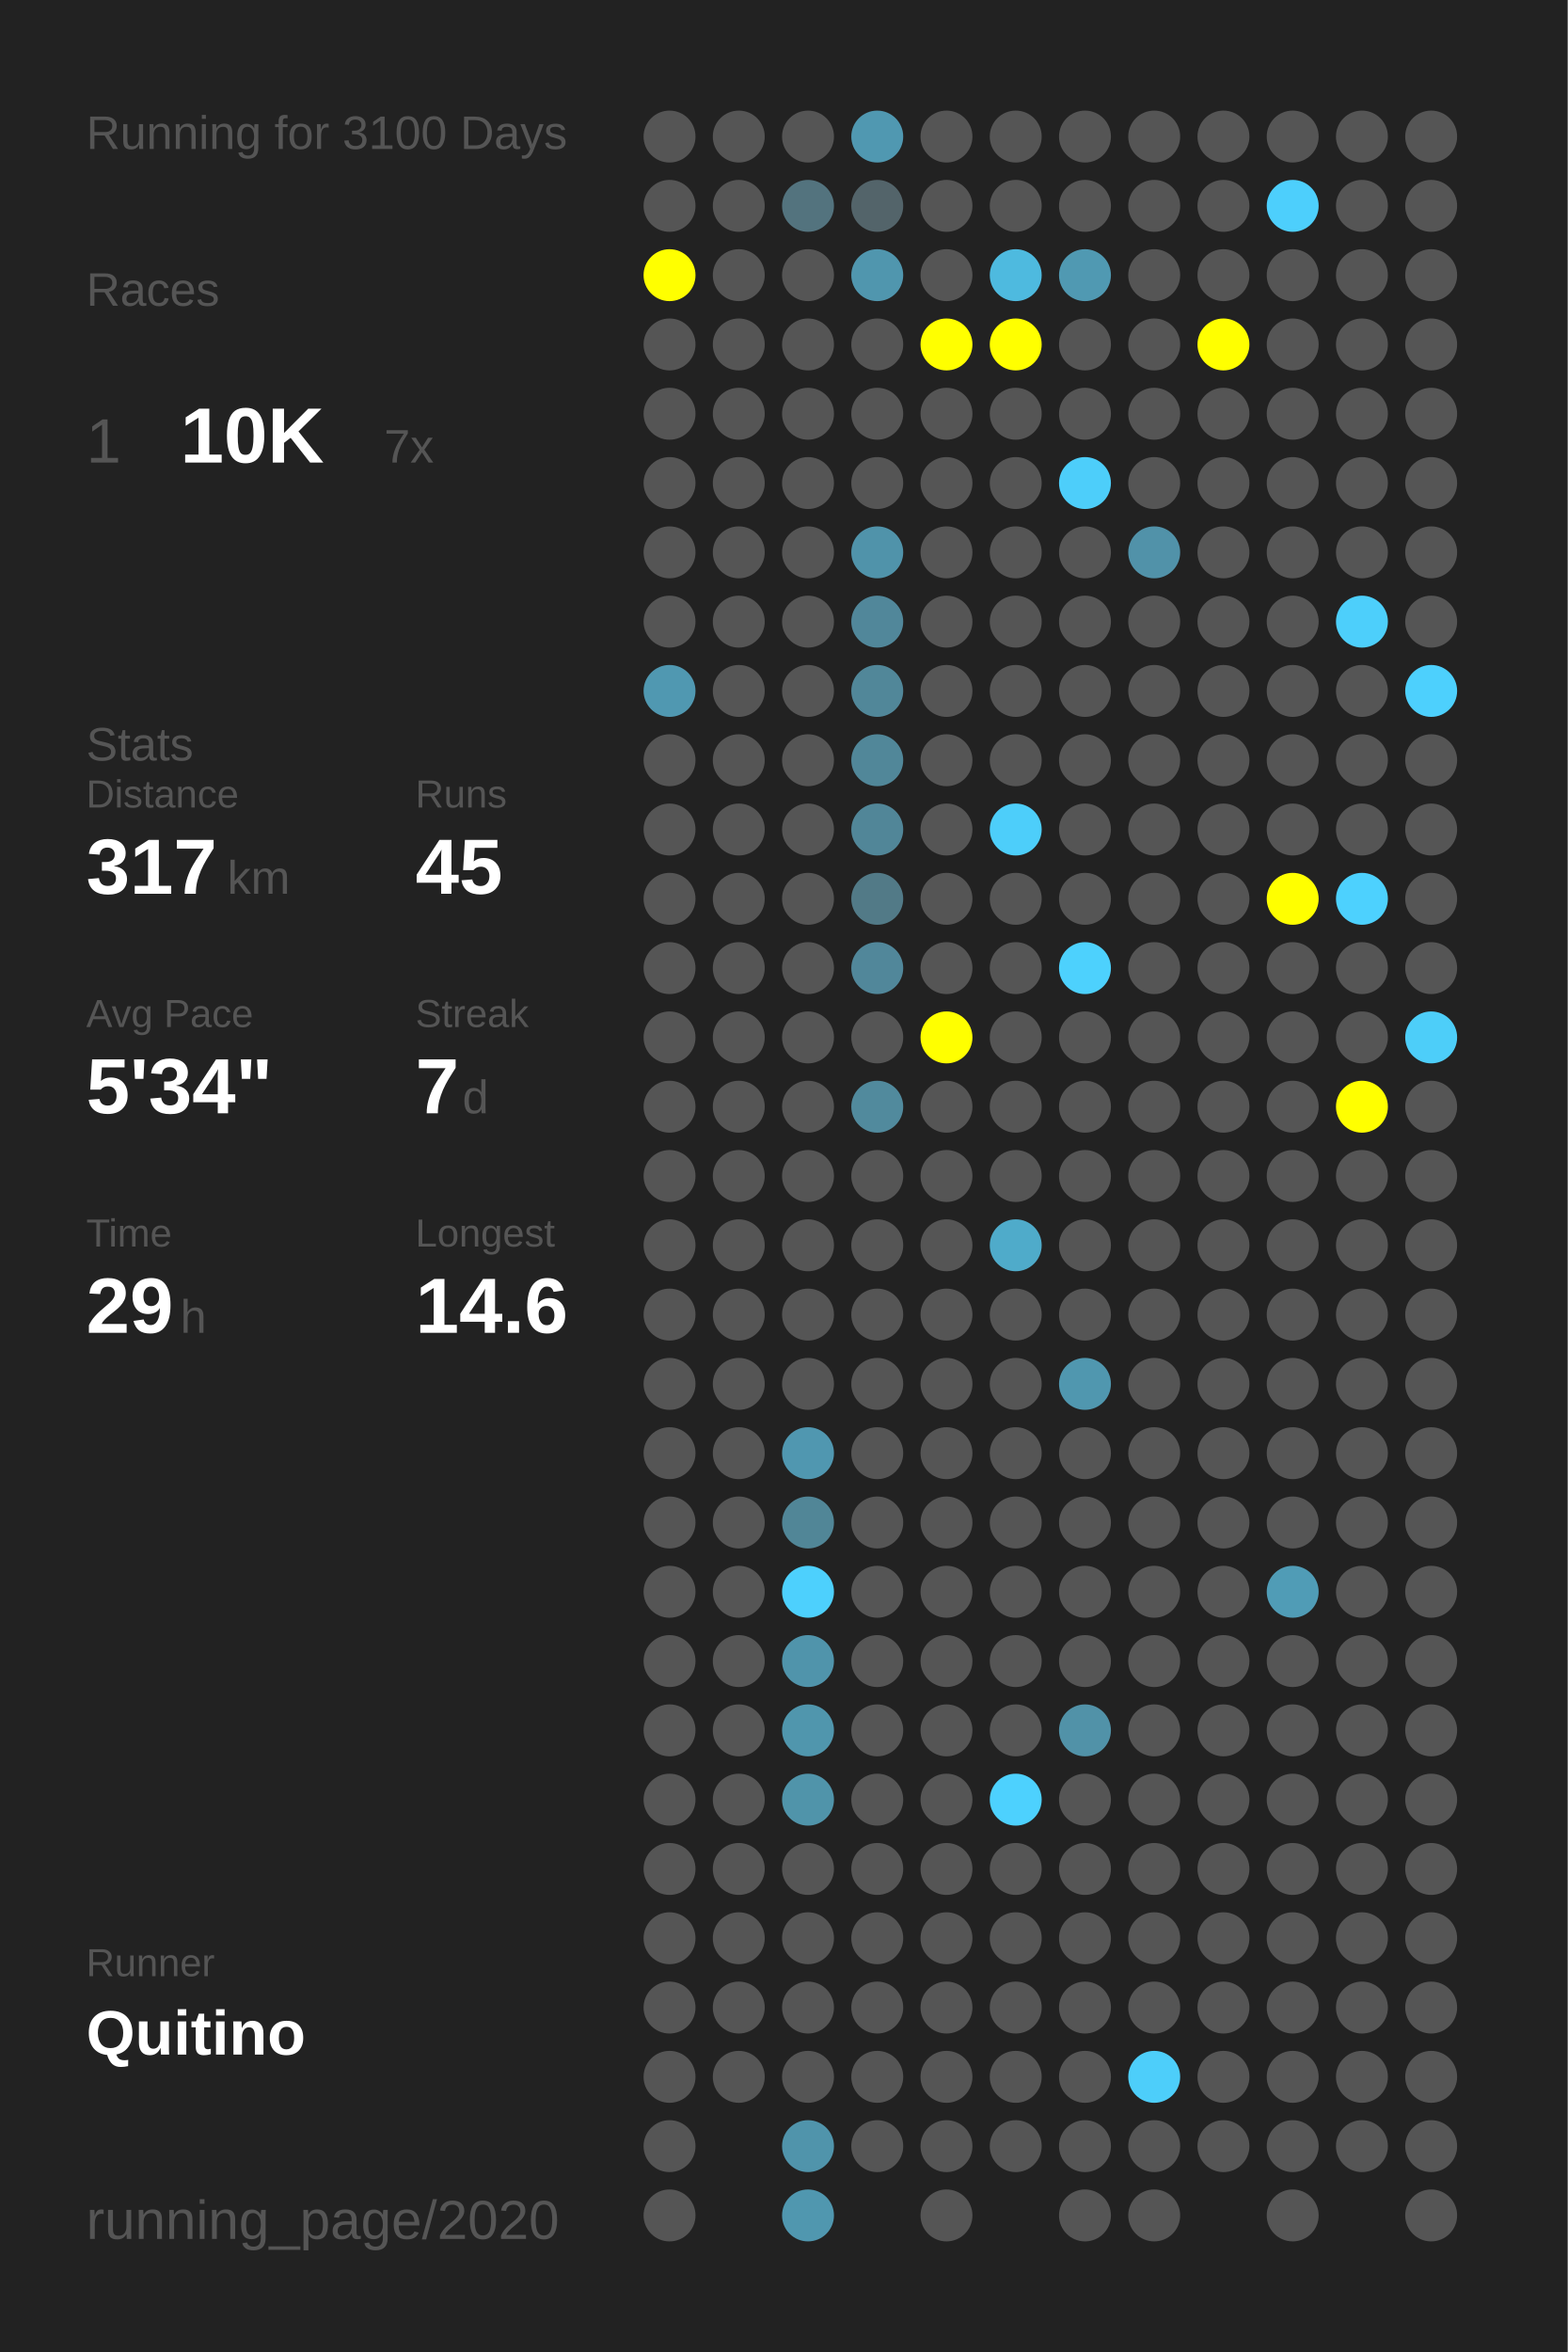
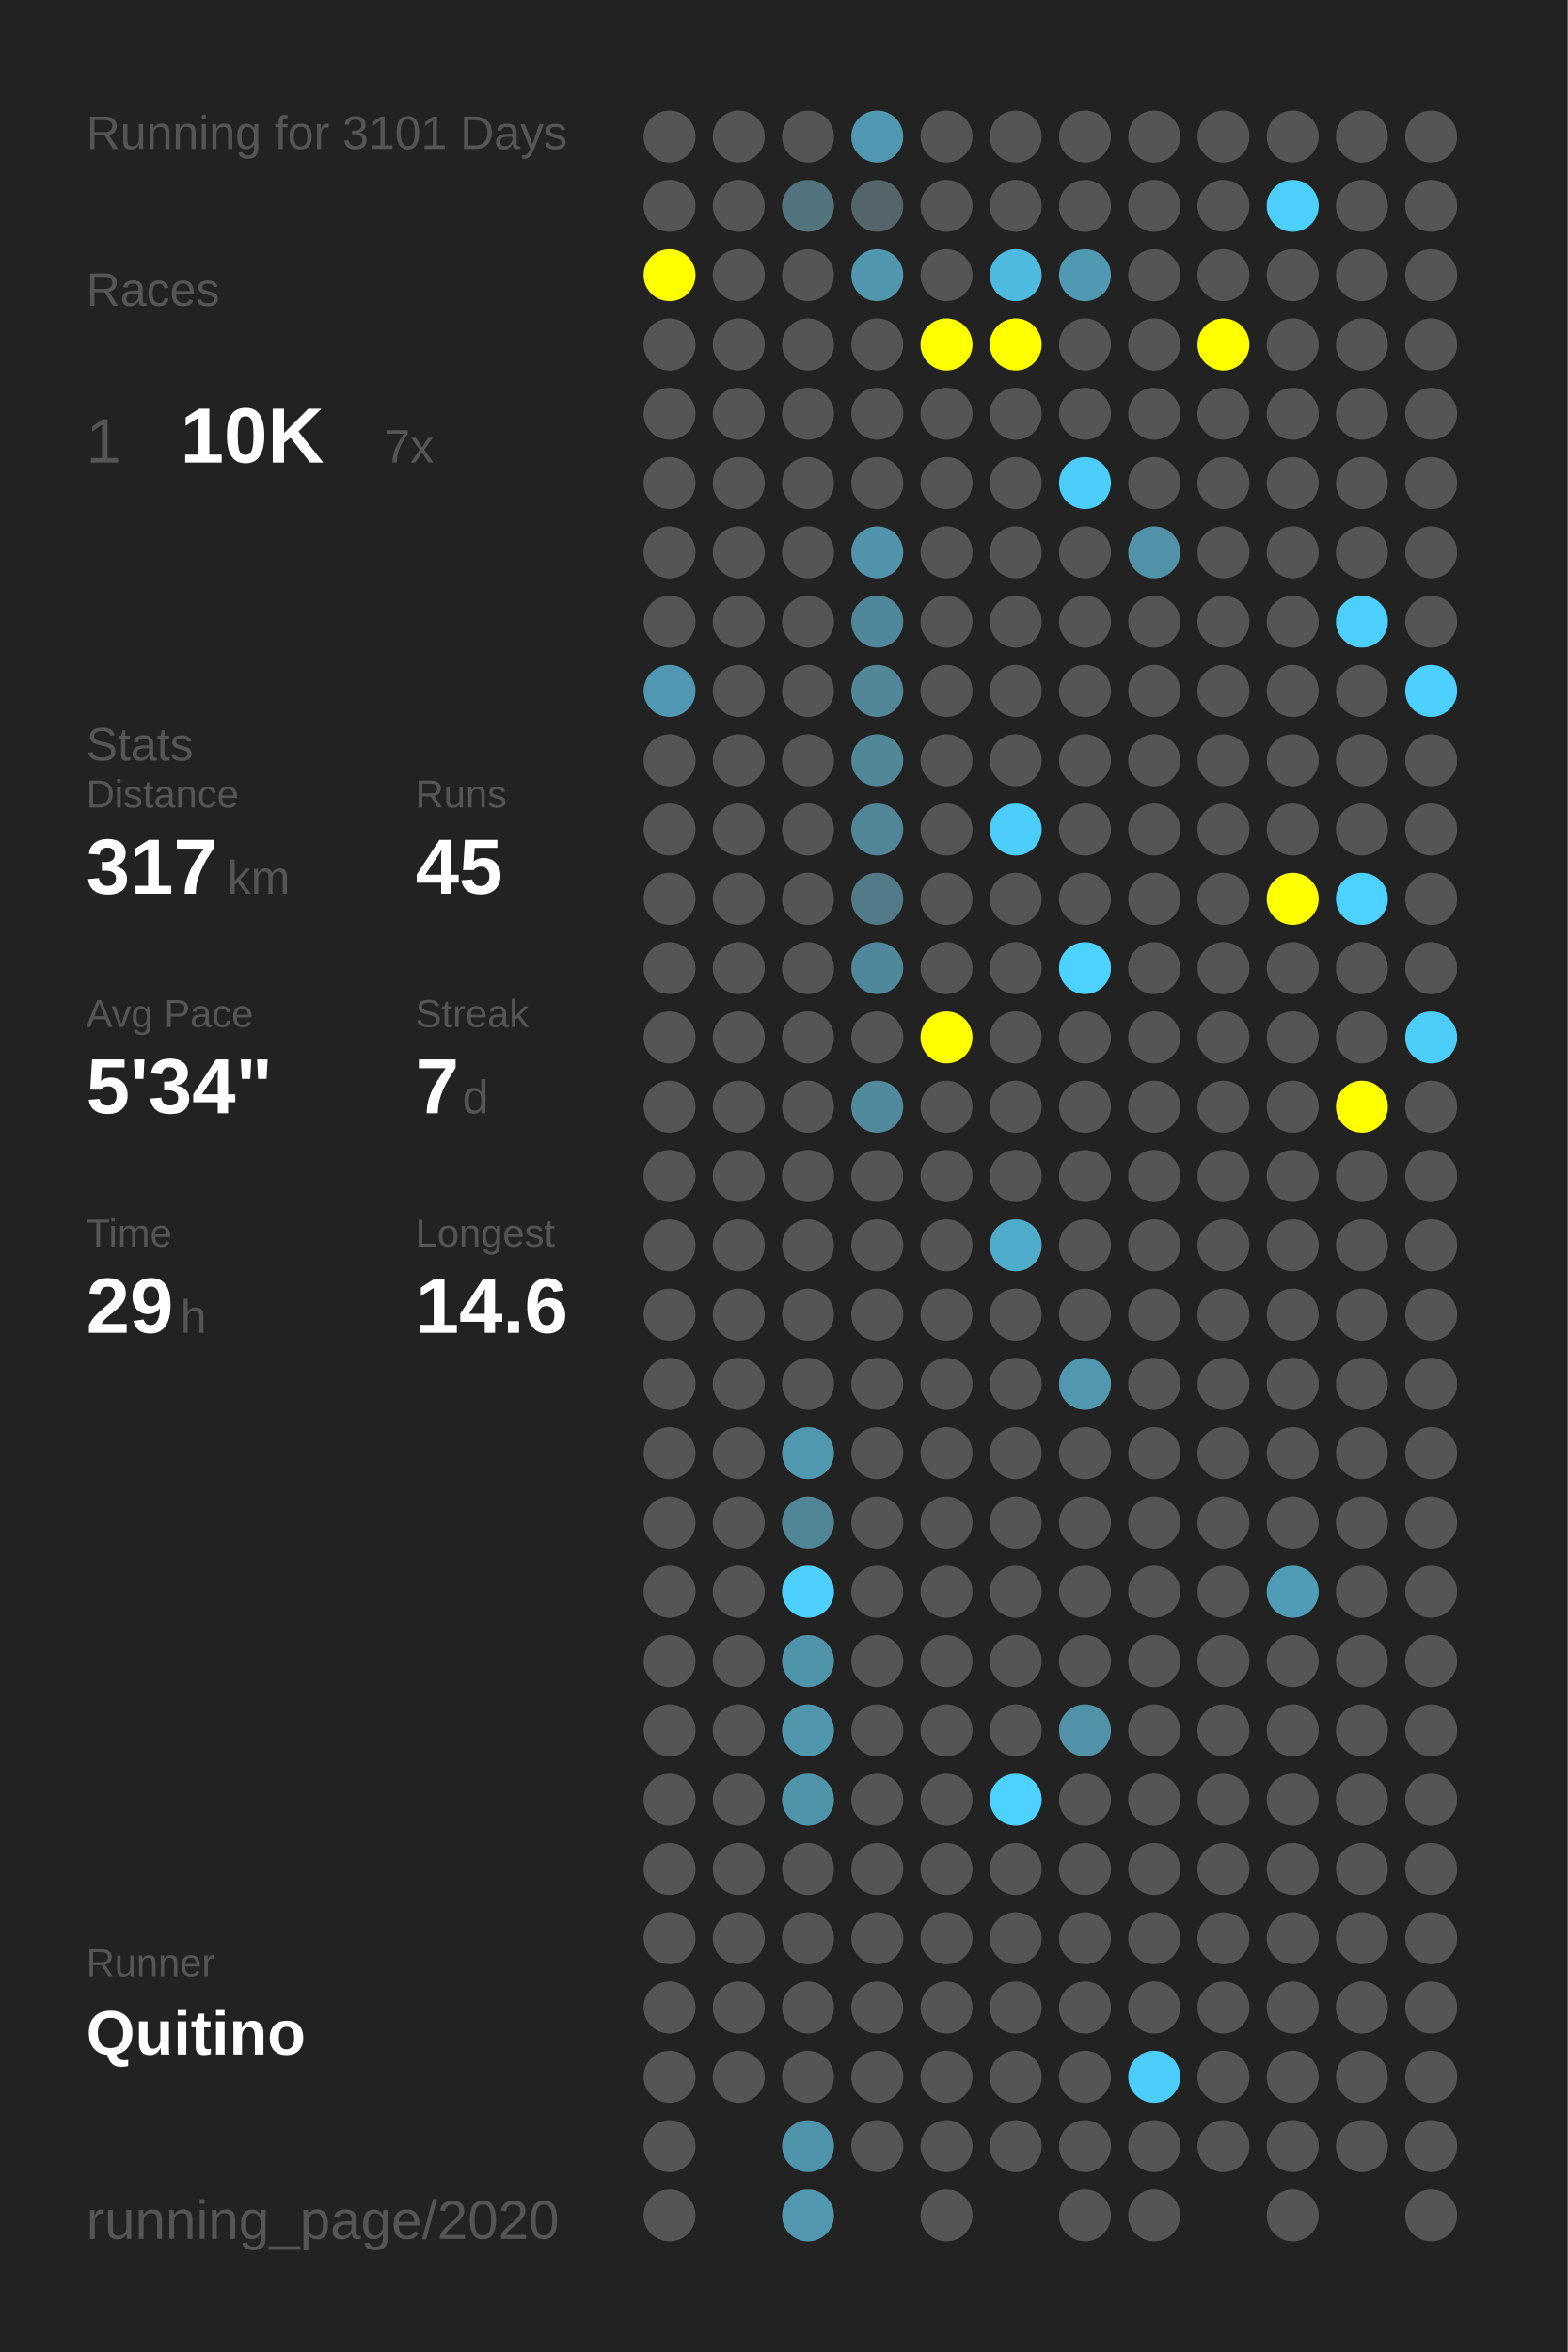
<svg xmlns="http://www.w3.org/2000/svg" baseProfile="full" height="300mm" version="1.1" viewBox="0,0,200,300" width="200mm">
  <defs />
  <rect fill="#222222" height="300" width="200" x="0" y="0" />
-   <text fill="#555555" style="font-size:6px; font-family:Arial;" x="11" y="19">Running for 3100 Days</text>
+   <text fill="#555555" style="font-size:6px; font-family:Arial;" x="11" y="19">Running for 3101 Days</text>
  <text fill="#555555" style="font-size:6px; font-family:Arial;" x="11" y="39">Races</text>
  <text fill="#555555" style="font-size:8px; font-family:Arial;" x="11" y="59">1</text>
  <text fill="#FFFFFF" style="font-size:10px; font-family:Arial; font-weight:bold;" x="23" y="59">10K</text>
  <text fill="#555555" style="font-size:6px; font-family:Arial;" x="49" y="59">7x</text>
  <text fill="#555555" style="font-size:6px; font-family:Arial;" x="11" y="97">Stats</text>
  <text fill="#555555" style="font-size:5px; font-family:Arial;" x="11" y="103">Distance</text>
  <text fill="#FFFFFF" style="font-size:10px; font-family:Arial; font-weight:bold;" x="11" y="114">317</text>
  <text fill="#555555" style="font-size:6px; font-family:Arial;" x="29" y="114">km</text>
  <text fill="#555555" style="font-size:5px; font-family:Arial;" x="53" y="103">Runs</text>
  <text fill="#FFFFFF" style="font-size:10px; font-family:Arial; font-weight:bold;" x="53" y="114">45</text>
  <text fill="#555555" style="font-size:5px; font-family:Arial;" x="11" y="131">Avg Pace</text>
  <text fill="#FFFFFF" style="font-size:10px; font-family:Arial; font-weight:bold;" x="11" y="142">5'34"</text>
  <text fill="#555555" style="font-size:5px; font-family:Arial;" x="53" y="131">Streak</text>
  <text fill="#FFFFFF" style="font-size:10px; font-family:Arial; font-weight:bold;" x="53" y="142">7</text>
  <text fill="#555555" style="font-size:6px; font-family:Arial;" x="59" y="142">d</text>
  <text fill="#555555" style="font-size:5px; font-family:Arial;" x="11" y="159">Time</text>
  <text fill="#FFFFFF" style="font-size:10px; font-family:Arial; font-weight:bold;" x="11" y="170">29</text>
  <text fill="#555555" style="font-size:6px; font-family:Arial;" x="23" y="170">h</text>
  <text fill="#555555" style="font-size:5px; font-family:Arial;" x="53" y="159">Longest</text>
  <text fill="#FFFFFF" style="font-size:10px; font-family:Arial; font-weight:bold;" x="53" y="170">14.6</text>
  <text fill="#555555" style="font-size:5px; font-family:Arial;" x="11" y="252.065">Runner</text>
  <text fill="#FFFFFF" style="font-size:8px; font-family:Arial; font-weight:bold;" x="11" y="262.065">Quitino</text>
  <text fill="#555555" style="font-size:7px; font-family:Arial;" x="11" y="285.581">running_page/2020</text>
  <circle cx="85.417" cy="17.419" fill="#555555" r="3.312" />
  <circle cx="85.417" cy="26.258" fill="#555555" r="3.312" />
  <circle cx="85.417" cy="35.097" fill="#FFFF00" r="3.312" />
  <circle cx="85.417" cy="43.935" fill="#555555" r="3.312" />
  <circle cx="85.417" cy="52.774" fill="#555555" r="3.312" />
  <circle cx="85.417" cy="61.613" fill="#555555" r="3.312" />
  <circle cx="85.417" cy="70.452" fill="#555555" r="3.312" />
  <circle cx="85.417" cy="79.29" fill="#555555" r="3.312" />
  <circle cx="85.417" cy="88.129" fill="#5098b1" r="3.312" />
  <circle cx="85.417" cy="96.968" fill="#555555" r="3.312" />
  <circle cx="85.417" cy="105.806" fill="#555555" r="3.312" />
  <circle cx="85.417" cy="114.645" fill="#555555" r="3.312" />
  <circle cx="85.417" cy="123.484" fill="#555555" r="3.312" />
  <circle cx="85.417" cy="132.323" fill="#555555" r="3.312" />
  <circle cx="85.417" cy="141.161" fill="#555555" r="3.312" />
  <circle cx="85.417" cy="150" fill="#555555" r="3.312" />
  <circle cx="85.417" cy="158.839" fill="#555555" r="3.312" />
  <circle cx="85.417" cy="167.677" fill="#555555" r="3.312" />
  <circle cx="85.417" cy="176.516" fill="#555555" r="3.312" />
  <circle cx="85.417" cy="185.355" fill="#555555" r="3.312" />
  <circle cx="85.417" cy="194.194" fill="#555555" r="3.312" />
  <circle cx="85.417" cy="203.032" fill="#555555" r="3.312" />
  <circle cx="85.417" cy="211.871" fill="#555555" r="3.312" />
  <circle cx="85.417" cy="220.71" fill="#555555" r="3.312" />
  <circle cx="85.417" cy="229.548" fill="#555555" r="3.312" />
  <circle cx="85.417" cy="238.387" fill="#555555" r="3.312" />
  <circle cx="85.417" cy="247.226" fill="#555555" r="3.312" />
  <circle cx="85.417" cy="256.065" fill="#555555" r="3.312" />
  <circle cx="85.417" cy="264.903" fill="#555555" r="3.312" />
  <circle cx="85.417" cy="273.742" fill="#555555" r="3.312" />
  <circle cx="85.417" cy="282.581" fill="#555555" r="3.312" />
  <circle cx="94.25" cy="17.419" fill="#555555" r="3.312" />
  <circle cx="94.25" cy="26.258" fill="#555555" r="3.312" />
  <circle cx="94.25" cy="35.097" fill="#555555" r="3.312" />
  <circle cx="94.25" cy="43.935" fill="#555555" r="3.312" />
  <circle cx="94.25" cy="52.774" fill="#555555" r="3.312" />
  <circle cx="94.25" cy="61.613" fill="#555555" r="3.312" />
  <circle cx="94.25" cy="70.452" fill="#555555" r="3.312" />
  <circle cx="94.25" cy="79.29" fill="#555555" r="3.312" />
  <circle cx="94.25" cy="88.129" fill="#555555" r="3.312" />
  <circle cx="94.25" cy="96.968" fill="#555555" r="3.312" />
  <circle cx="94.25" cy="105.806" fill="#555555" r="3.312" />
  <circle cx="94.25" cy="114.645" fill="#555555" r="3.312" />
  <circle cx="94.25" cy="123.484" fill="#555555" r="3.312" />
  <circle cx="94.25" cy="132.323" fill="#555555" r="3.312" />
  <circle cx="94.25" cy="141.161" fill="#555555" r="3.312" />
  <circle cx="94.25" cy="150" fill="#555555" r="3.312" />
  <circle cx="94.25" cy="158.839" fill="#555555" r="3.312" />
  <circle cx="94.25" cy="167.677" fill="#555555" r="3.312" />
  <circle cx="94.25" cy="176.516" fill="#555555" r="3.312" />
  <circle cx="94.25" cy="185.355" fill="#555555" r="3.312" />
  <circle cx="94.25" cy="194.194" fill="#555555" r="3.312" />
  <circle cx="94.25" cy="203.032" fill="#555555" r="3.312" />
  <circle cx="94.25" cy="211.871" fill="#555555" r="3.312" />
  <circle cx="94.25" cy="220.71" fill="#555555" r="3.312" />
  <circle cx="94.25" cy="229.548" fill="#555555" r="3.312" />
  <circle cx="94.25" cy="238.387" fill="#555555" r="3.312" />
  <circle cx="94.25" cy="247.226" fill="#555555" r="3.312" />
  <circle cx="94.25" cy="256.065" fill="#555555" r="3.312" />
  <circle cx="94.25" cy="264.903" fill="#555555" r="3.312" />
  <circle cx="103.083" cy="17.419" fill="#555555" r="3.312" />
  <circle cx="103.083" cy="26.258" fill="#53737e" r="3.312" />
  <circle cx="103.083" cy="35.097" fill="#555555" r="3.312" />
  <circle cx="103.083" cy="43.935" fill="#555555" r="3.312" />
  <circle cx="103.083" cy="52.774" fill="#555555" r="3.312" />
  <circle cx="103.083" cy="61.613" fill="#555555" r="3.312" />
  <circle cx="103.083" cy="70.452" fill="#555555" r="3.312" />
  <circle cx="103.083" cy="79.29" fill="#555555" r="3.312" />
  <circle cx="103.083" cy="88.129" fill="#555555" r="3.312" />
  <circle cx="103.083" cy="96.968" fill="#555555" r="3.312" />
  <circle cx="103.083" cy="105.806" fill="#555555" r="3.312" />
  <circle cx="103.083" cy="114.645" fill="#555555" r="3.312" />
  <circle cx="103.083" cy="123.484" fill="#555555" r="3.312" />
  <circle cx="103.083" cy="132.323" fill="#555555" r="3.312" />
  <circle cx="103.083" cy="141.161" fill="#555555" r="3.312" />
  <circle cx="103.083" cy="150" fill="#555555" r="3.312" />
  <circle cx="103.083" cy="158.839" fill="#555555" r="3.312" />
  <circle cx="103.083" cy="167.677" fill="#555555" r="3.312" />
  <circle cx="103.083" cy="176.516" fill="#555555" r="3.312" />
  <circle cx="103.083" cy="185.355" fill="#5097b0" r="3.312" />
  <circle cx="103.083" cy="194.194" fill="#518697" r="3.312" />
  <circle cx="103.083" cy="203.032" fill="#4dd0fd" r="3.312" />
  <circle cx="103.083" cy="211.871" fill="#5094ab" r="3.312" />
  <circle cx="103.083" cy="220.71" fill="#5096ad" r="3.312" />
  <circle cx="103.083" cy="229.548" fill="#5094aa" r="3.312" />
  <circle cx="103.083" cy="238.387" fill="#555555" r="3.312" />
  <circle cx="103.083" cy="247.226" fill="#555555" r="3.312" />
  <circle cx="103.083" cy="256.065" fill="#555555" r="3.312" />
  <circle cx="103.083" cy="264.903" fill="#555555" r="3.312" />
  <circle cx="103.083" cy="273.742" fill="#5094ab" r="3.312" />
  <circle cx="103.083" cy="282.581" fill="#5097af" r="3.312" />
  <circle cx="111.917" cy="17.419" fill="#5098b1" r="3.312" />
  <circle cx="111.917" cy="26.258" fill="#53646a" r="3.312" />
  <circle cx="111.917" cy="35.097" fill="#5096ae" r="3.312" />
  <circle cx="111.917" cy="43.935" fill="#555555" r="3.312" />
  <circle cx="111.917" cy="52.774" fill="#555555" r="3.312" />
  <circle cx="111.917" cy="61.613" fill="#555555" r="3.312" />
  <circle cx="111.917" cy="70.452" fill="#5093aa" r="3.312" />
  <circle cx="111.917" cy="79.29" fill="#51879a" r="3.312" />
  <circle cx="111.917" cy="88.129" fill="#518799" r="3.312" />
  <circle cx="111.917" cy="96.968" fill="#518799" r="3.312" />
  <circle cx="111.917" cy="105.806" fill="#518698" r="3.312" />
  <circle cx="111.917" cy="114.645" fill="#527a87" r="3.312" />
  <circle cx="111.917" cy="123.484" fill="#51879a" r="3.312" />
  <circle cx="111.917" cy="132.323" fill="#555555" r="3.312" />
  <circle cx="111.917" cy="141.161" fill="#518a9d" r="3.312" />
  <circle cx="111.917" cy="150" fill="#555555" r="3.312" />
  <circle cx="111.917" cy="158.839" fill="#555555" r="3.312" />
  <circle cx="111.917" cy="167.677" fill="#555555" r="3.312" />
  <circle cx="111.917" cy="176.516" fill="#555555" r="3.312" />
  <circle cx="111.917" cy="185.355" fill="#555555" r="3.312" />
  <circle cx="111.917" cy="194.194" fill="#555555" r="3.312" />
  <circle cx="111.917" cy="203.032" fill="#555555" r="3.312" />
  <circle cx="111.917" cy="211.871" fill="#555555" r="3.312" />
  <circle cx="111.917" cy="220.71" fill="#555555" r="3.312" />
  <circle cx="111.917" cy="229.548" fill="#555555" r="3.312" />
  <circle cx="111.917" cy="238.387" fill="#555555" r="3.312" />
  <circle cx="111.917" cy="247.226" fill="#555555" r="3.312" />
  <circle cx="111.917" cy="256.065" fill="#555555" r="3.312" />
  <circle cx="111.917" cy="264.903" fill="#555555" r="3.312" />
  <circle cx="111.917" cy="273.742" fill="#555555" r="3.312" />
  <circle cx="120.75" cy="17.419" fill="#555555" r="3.312" />
  <circle cx="120.75" cy="26.258" fill="#555555" r="3.312" />
  <circle cx="120.75" cy="35.097" fill="#555555" r="3.312" />
  <circle cx="120.75" cy="43.935" fill="#FFFF00" r="3.312" />
  <circle cx="120.75" cy="52.774" fill="#555555" r="3.312" />
  <circle cx="120.75" cy="61.613" fill="#555555" r="3.312" />
  <circle cx="120.75" cy="70.452" fill="#555555" r="3.312" />
  <circle cx="120.75" cy="79.29" fill="#555555" r="3.312" />
  <circle cx="120.75" cy="88.129" fill="#555555" r="3.312" />
  <circle cx="120.75" cy="96.968" fill="#555555" r="3.312" />
  <circle cx="120.75" cy="105.806" fill="#555555" r="3.312" />
  <circle cx="120.75" cy="114.645" fill="#555555" r="3.312" />
  <circle cx="120.75" cy="123.484" fill="#555555" r="3.312" />
  <circle cx="120.75" cy="132.323" fill="#FFFF00" r="3.312" />
  <circle cx="120.75" cy="141.161" fill="#555555" r="3.312" />
  <circle cx="120.75" cy="150" fill="#555555" r="3.312" />
  <circle cx="120.75" cy="158.839" fill="#555555" r="3.312" />
  <circle cx="120.75" cy="167.677" fill="#555555" r="3.312" />
  <circle cx="120.75" cy="176.516" fill="#555555" r="3.312" />
  <circle cx="120.75" cy="185.355" fill="#555555" r="3.312" />
  <circle cx="120.75" cy="194.194" fill="#555555" r="3.312" />
  <circle cx="120.75" cy="203.032" fill="#555555" r="3.312" />
  <circle cx="120.75" cy="211.871" fill="#555555" r="3.312" />
  <circle cx="120.75" cy="220.71" fill="#555555" r="3.312" />
  <circle cx="120.75" cy="229.548" fill="#555555" r="3.312" />
  <circle cx="120.75" cy="238.387" fill="#555555" r="3.312" />
  <circle cx="120.75" cy="247.226" fill="#555555" r="3.312" />
  <circle cx="120.75" cy="256.065" fill="#555555" r="3.312" />
  <circle cx="120.75" cy="264.903" fill="#555555" r="3.312" />
  <circle cx="120.75" cy="273.742" fill="#555555" r="3.312" />
  <circle cx="120.75" cy="282.581" fill="#555555" r="3.312" />
  <circle cx="129.583" cy="17.419" fill="#555555" r="3.312" />
  <circle cx="129.583" cy="26.258" fill="#555555" r="3.312" />
  <circle cx="129.583" cy="35.097" fill="#4ebadf" r="3.312" />
  <circle cx="129.583" cy="43.935" fill="#FFFF00" r="3.312" />
  <circle cx="129.583" cy="52.774" fill="#555555" r="3.312" />
  <circle cx="129.583" cy="61.613" fill="#555555" r="3.312" />
  <circle cx="129.583" cy="70.452" fill="#555555" r="3.312" />
  <circle cx="129.583" cy="79.29" fill="#555555" r="3.312" />
  <circle cx="129.583" cy="88.129" fill="#555555" r="3.312" />
  <circle cx="129.583" cy="96.968" fill="#555555" r="3.312" />
  <circle cx="129.583" cy="105.806" fill="#4dcefa" r="3.312" />
  <circle cx="129.583" cy="114.645" fill="#555555" r="3.312" />
  <circle cx="129.583" cy="123.484" fill="#555555" r="3.312" />
  <circle cx="129.583" cy="132.323" fill="#555555" r="3.312" />
  <circle cx="129.583" cy="141.161" fill="#555555" r="3.312" />
  <circle cx="129.583" cy="150" fill="#555555" r="3.312" />
  <circle cx="129.583" cy="158.839" fill="#4fabca" r="3.312" />
  <circle cx="129.583" cy="167.677" fill="#555555" r="3.312" />
  <circle cx="129.583" cy="176.516" fill="#555555" r="3.312" />
  <circle cx="129.583" cy="185.355" fill="#555555" r="3.312" />
  <circle cx="129.583" cy="194.194" fill="#555555" r="3.312" />
  <circle cx="129.583" cy="203.032" fill="#555555" r="3.312" />
  <circle cx="129.583" cy="211.871" fill="#555555" r="3.312" />
  <circle cx="129.583" cy="220.71" fill="#555555" r="3.312" />
  <circle cx="129.583" cy="229.548" fill="#4dd1fe" r="3.312" />
  <circle cx="129.583" cy="238.387" fill="#555555" r="3.312" />
  <circle cx="129.583" cy="247.226" fill="#555555" r="3.312" />
  <circle cx="129.583" cy="256.065" fill="#555555" r="3.312" />
  <circle cx="129.583" cy="264.903" fill="#555555" r="3.312" />
  <circle cx="129.583" cy="273.742" fill="#555555" r="3.312" />
  <circle cx="138.417" cy="17.419" fill="#555555" r="3.312" />
  <circle cx="138.417" cy="26.258" fill="#555555" r="3.312" />
  <circle cx="138.417" cy="35.097" fill="#5099b2" r="3.312" />
  <circle cx="138.417" cy="43.935" fill="#555555" r="3.312" />
  <circle cx="138.417" cy="52.774" fill="#555555" r="3.312" />
  <circle cx="138.417" cy="61.613" fill="#4dcefa" r="3.312" />
  <circle cx="138.417" cy="70.452" fill="#555555" r="3.312" />
  <circle cx="138.417" cy="79.29" fill="#555555" r="3.312" />
  <circle cx="138.417" cy="88.129" fill="#555555" r="3.312" />
  <circle cx="138.417" cy="96.968" fill="#555555" r="3.312" />
  <circle cx="138.417" cy="105.806" fill="#555555" r="3.312" />
  <circle cx="138.417" cy="114.645" fill="#555555" r="3.312" />
  <circle cx="138.417" cy="123.484" fill="#4dd1fd" r="3.312" />
  <circle cx="138.417" cy="132.323" fill="#555555" r="3.312" />
  <circle cx="138.417" cy="141.161" fill="#555555" r="3.312" />
  <circle cx="138.417" cy="150" fill="#555555" r="3.312" />
  <circle cx="138.417" cy="158.839" fill="#555555" r="3.312" />
  <circle cx="138.417" cy="167.677" fill="#555555" r="3.312" />
  <circle cx="138.417" cy="176.516" fill="#5097af" r="3.312" />
  <circle cx="138.417" cy="185.355" fill="#555555" r="3.312" />
  <circle cx="138.417" cy="194.194" fill="#555555" r="3.312" />
  <circle cx="138.417" cy="203.032" fill="#555555" r="3.312" />
  <circle cx="138.417" cy="211.871" fill="#555555" r="3.312" />
  <circle cx="138.417" cy="220.71" fill="#5192a8" r="3.312" />
  <circle cx="138.417" cy="229.548" fill="#555555" r="3.312" />
  <circle cx="138.417" cy="238.387" fill="#555555" r="3.312" />
  <circle cx="138.417" cy="247.226" fill="#555555" r="3.312" />
  <circle cx="138.417" cy="256.065" fill="#555555" r="3.312" />
  <circle cx="138.417" cy="264.903" fill="#555555" r="3.312" />
  <circle cx="138.417" cy="273.742" fill="#555555" r="3.312" />
  <circle cx="138.417" cy="282.581" fill="#555555" r="3.312" />
  <circle cx="147.25" cy="17.419" fill="#555555" r="3.312" />
  <circle cx="147.25" cy="26.258" fill="#555555" r="3.312" />
  <circle cx="147.25" cy="35.097" fill="#555555" r="3.312" />
  <circle cx="147.25" cy="43.935" fill="#555555" r="3.312" />
  <circle cx="147.25" cy="52.774" fill="#555555" r="3.312" />
  <circle cx="147.25" cy="61.613" fill="#555555" r="3.312" />
  <circle cx="147.25" cy="70.452" fill="#5192a9" r="3.312" />
  <circle cx="147.25" cy="79.29" fill="#555555" r="3.312" />
  <circle cx="147.25" cy="88.129" fill="#555555" r="3.312" />
  <circle cx="147.25" cy="96.968" fill="#555555" r="3.312" />
  <circle cx="147.25" cy="105.806" fill="#555555" r="3.312" />
  <circle cx="147.25" cy="114.645" fill="#555555" r="3.312" />
  <circle cx="147.25" cy="123.484" fill="#555555" r="3.312" />
  <circle cx="147.25" cy="132.323" fill="#555555" r="3.312" />
  <circle cx="147.25" cy="141.161" fill="#555555" r="3.312" />
  <circle cx="147.25" cy="150" fill="#555555" r="3.312" />
  <circle cx="147.25" cy="158.839" fill="#555555" r="3.312" />
  <circle cx="147.25" cy="167.677" fill="#555555" r="3.312" />
  <circle cx="147.25" cy="176.516" fill="#555555" r="3.312" />
  <circle cx="147.25" cy="185.355" fill="#555555" r="3.312" />
  <circle cx="147.25" cy="194.194" fill="#555555" r="3.312" />
  <circle cx="147.25" cy="203.032" fill="#555555" r="3.312" />
  <circle cx="147.25" cy="211.871" fill="#555555" r="3.312" />
  <circle cx="147.25" cy="220.71" fill="#555555" r="3.312" />
  <circle cx="147.25" cy="229.548" fill="#555555" r="3.312" />
  <circle cx="147.25" cy="238.387" fill="#555555" r="3.312" />
  <circle cx="147.25" cy="247.226" fill="#555555" r="3.312" />
  <circle cx="147.25" cy="256.065" fill="#555555" r="3.312" />
  <circle cx="147.25" cy="264.903" fill="#4dcefa" r="3.312" />
  <circle cx="147.25" cy="273.742" fill="#555555" r="3.312" />
  <circle cx="147.25" cy="282.581" fill="#555555" r="3.312" />
  <circle cx="156.083" cy="17.419" fill="#555555" r="3.312" />
  <circle cx="156.083" cy="26.258" fill="#555555" r="3.312" />
  <circle cx="156.083" cy="35.097" fill="#555555" r="3.312" />
  <circle cx="156.083" cy="43.935" fill="#FFFF00" r="3.312" />
  <circle cx="156.083" cy="52.774" fill="#555555" r="3.312" />
  <circle cx="156.083" cy="61.613" fill="#555555" r="3.312" />
  <circle cx="156.083" cy="70.452" fill="#555555" r="3.312" />
  <circle cx="156.083" cy="79.29" fill="#555555" r="3.312" />
  <circle cx="156.083" cy="88.129" fill="#555555" r="3.312" />
  <circle cx="156.083" cy="96.968" fill="#555555" r="3.312" />
  <circle cx="156.083" cy="105.806" fill="#555555" r="3.312" />
  <circle cx="156.083" cy="114.645" fill="#555555" r="3.312" />
  <circle cx="156.083" cy="123.484" fill="#555555" r="3.312" />
  <circle cx="156.083" cy="132.323" fill="#555555" r="3.312" />
  <circle cx="156.083" cy="141.161" fill="#555555" r="3.312" />
  <circle cx="156.083" cy="150" fill="#555555" r="3.312" />
  <circle cx="156.083" cy="158.839" fill="#555555" r="3.312" />
  <circle cx="156.083" cy="167.677" fill="#555555" r="3.312" />
  <circle cx="156.083" cy="176.516" fill="#555555" r="3.312" />
  <circle cx="156.083" cy="185.355" fill="#555555" r="3.312" />
  <circle cx="156.083" cy="194.194" fill="#555555" r="3.312" />
  <circle cx="156.083" cy="203.032" fill="#555555" r="3.312" />
  <circle cx="156.083" cy="211.871" fill="#555555" r="3.312" />
  <circle cx="156.083" cy="220.71" fill="#555555" r="3.312" />
  <circle cx="156.083" cy="229.548" fill="#555555" r="3.312" />
  <circle cx="156.083" cy="238.387" fill="#555555" r="3.312" />
  <circle cx="156.083" cy="247.226" fill="#555555" r="3.312" />
  <circle cx="156.083" cy="256.065" fill="#555555" r="3.312" />
  <circle cx="156.083" cy="264.903" fill="#555555" r="3.312" />
  <circle cx="156.083" cy="273.742" fill="#555555" r="3.312" />
  <circle cx="164.917" cy="17.419" fill="#555555" r="3.312" />
  <circle cx="164.917" cy="26.258" fill="#4dcffc" r="3.312" />
  <circle cx="164.917" cy="35.097" fill="#555555" r="3.312" />
  <circle cx="164.917" cy="43.935" fill="#555555" r="3.312" />
  <circle cx="164.917" cy="52.774" fill="#555555" r="3.312" />
  <circle cx="164.917" cy="61.613" fill="#555555" r="3.312" />
  <circle cx="164.917" cy="70.452" fill="#555555" r="3.312" />
  <circle cx="164.917" cy="79.29" fill="#555555" r="3.312" />
  <circle cx="164.917" cy="88.129" fill="#555555" r="3.312" />
  <circle cx="164.917" cy="96.968" fill="#555555" r="3.312" />
  <circle cx="164.917" cy="105.806" fill="#555555" r="3.312" />
  <circle cx="164.917" cy="114.645" fill="#FFFF00" r="3.312" />
  <circle cx="164.917" cy="123.484" fill="#555555" r="3.312" />
  <circle cx="164.917" cy="132.323" fill="#555555" r="3.312" />
  <circle cx="164.917" cy="141.161" fill="#555555" r="3.312" />
  <circle cx="164.917" cy="150" fill="#555555" r="3.312" />
  <circle cx="164.917" cy="158.839" fill="#555555" r="3.312" />
  <circle cx="164.917" cy="167.677" fill="#555555" r="3.312" />
  <circle cx="164.917" cy="176.516" fill="#555555" r="3.312" />
  <circle cx="164.917" cy="185.355" fill="#555555" r="3.312" />
  <circle cx="164.917" cy="194.194" fill="#555555" r="3.312" />
  <circle cx="164.917" cy="203.032" fill="#509cb6" r="3.312" />
  <circle cx="164.917" cy="211.871" fill="#555555" r="3.312" />
  <circle cx="164.917" cy="220.71" fill="#555555" r="3.312" />
  <circle cx="164.917" cy="229.548" fill="#555555" r="3.312" />
  <circle cx="164.917" cy="238.387" fill="#555555" r="3.312" />
  <circle cx="164.917" cy="247.226" fill="#555555" r="3.312" />
  <circle cx="164.917" cy="256.065" fill="#555555" r="3.312" />
  <circle cx="164.917" cy="264.903" fill="#555555" r="3.312" />
  <circle cx="164.917" cy="273.742" fill="#555555" r="3.312" />
  <circle cx="164.917" cy="282.581" fill="#555555" r="3.312" />
  <circle cx="173.75" cy="17.419" fill="#555555" r="3.312" />
  <circle cx="173.75" cy="26.258" fill="#555555" r="3.312" />
  <circle cx="173.75" cy="35.097" fill="#555555" r="3.312" />
  <circle cx="173.75" cy="43.935" fill="#555555" r="3.312" />
  <circle cx="173.75" cy="52.774" fill="#555555" r="3.312" />
  <circle cx="173.75" cy="61.613" fill="#555555" r="3.312" />
  <circle cx="173.75" cy="70.452" fill="#555555" r="3.312" />
  <circle cx="173.75" cy="79.29" fill="#4dcffb" r="3.312" />
  <circle cx="173.75" cy="88.129" fill="#555555" r="3.312" />
  <circle cx="173.75" cy="96.968" fill="#555555" r="3.312" />
  <circle cx="173.75" cy="105.806" fill="#555555" r="3.312" />
  <circle cx="173.75" cy="114.645" fill="#4dd1fe" r="3.312" />
  <circle cx="173.75" cy="123.484" fill="#555555" r="3.312" />
  <circle cx="173.75" cy="132.323" fill="#555555" r="3.312" />
  <circle cx="173.75" cy="141.161" fill="#FFFF00" r="3.312" />
  <circle cx="173.75" cy="150" fill="#555555" r="3.312" />
  <circle cx="173.75" cy="158.839" fill="#555555" r="3.312" />
  <circle cx="173.75" cy="167.677" fill="#555555" r="3.312" />
  <circle cx="173.75" cy="176.516" fill="#555555" r="3.312" />
  <circle cx="173.75" cy="185.355" fill="#555555" r="3.312" />
  <circle cx="173.75" cy="194.194" fill="#555555" r="3.312" />
  <circle cx="173.75" cy="203.032" fill="#555555" r="3.312" />
  <circle cx="173.75" cy="211.871" fill="#555555" r="3.312" />
  <circle cx="173.75" cy="220.71" fill="#555555" r="3.312" />
  <circle cx="173.75" cy="229.548" fill="#555555" r="3.312" />
  <circle cx="173.75" cy="238.387" fill="#555555" r="3.312" />
  <circle cx="173.75" cy="247.226" fill="#555555" r="3.312" />
  <circle cx="173.75" cy="256.065" fill="#555555" r="3.312" />
  <circle cx="173.75" cy="264.903" fill="#555555" r="3.312" />
  <circle cx="173.75" cy="273.742" fill="#555555" r="3.312" />
  <circle cx="182.583" cy="17.419" fill="#555555" r="3.312" />
  <circle cx="182.583" cy="26.258" fill="#555555" r="3.312" />
  <circle cx="182.583" cy="35.097" fill="#555555" r="3.312" />
  <circle cx="182.583" cy="43.935" fill="#555555" r="3.312" />
  <circle cx="182.583" cy="52.774" fill="#555555" r="3.312" />
  <circle cx="182.583" cy="61.613" fill="#555555" r="3.312" />
  <circle cx="182.583" cy="70.452" fill="#555555" r="3.312" />
  <circle cx="182.583" cy="79.29" fill="#555555" r="3.312" />
  <circle cx="182.583" cy="88.129" fill="#4dd0fd" r="3.312" />
  <circle cx="182.583" cy="96.968" fill="#555555" r="3.312" />
  <circle cx="182.583" cy="105.806" fill="#555555" r="3.312" />
  <circle cx="182.583" cy="114.645" fill="#555555" r="3.312" />
  <circle cx="182.583" cy="123.484" fill="#555555" r="3.312" />
  <circle cx="182.583" cy="132.323" fill="#4dcef9" r="3.312" />
  <circle cx="182.583" cy="141.161" fill="#555555" r="3.312" />
  <circle cx="182.583" cy="150" fill="#555555" r="3.312" />
  <circle cx="182.583" cy="158.839" fill="#555555" r="3.312" />
  <circle cx="182.583" cy="167.677" fill="#555555" r="3.312" />
  <circle cx="182.583" cy="176.516" fill="#555555" r="3.312" />
  <circle cx="182.583" cy="185.355" fill="#555555" r="3.312" />
  <circle cx="182.583" cy="194.194" fill="#555555" r="3.312" />
  <circle cx="182.583" cy="203.032" fill="#555555" r="3.312" />
  <circle cx="182.583" cy="211.871" fill="#555555" r="3.312" />
  <circle cx="182.583" cy="220.71" fill="#555555" r="3.312" />
  <circle cx="182.583" cy="229.548" fill="#555555" r="3.312" />
  <circle cx="182.583" cy="238.387" fill="#555555" r="3.312" />
  <circle cx="182.583" cy="247.226" fill="#555555" r="3.312" />
  <circle cx="182.583" cy="256.065" fill="#555555" r="3.312" />
  <circle cx="182.583" cy="264.903" fill="#555555" r="3.312" />
  <circle cx="182.583" cy="273.742" fill="#555555" r="3.312" />
  <circle cx="182.583" cy="282.581" fill="#555555" r="3.312" />
</svg>
